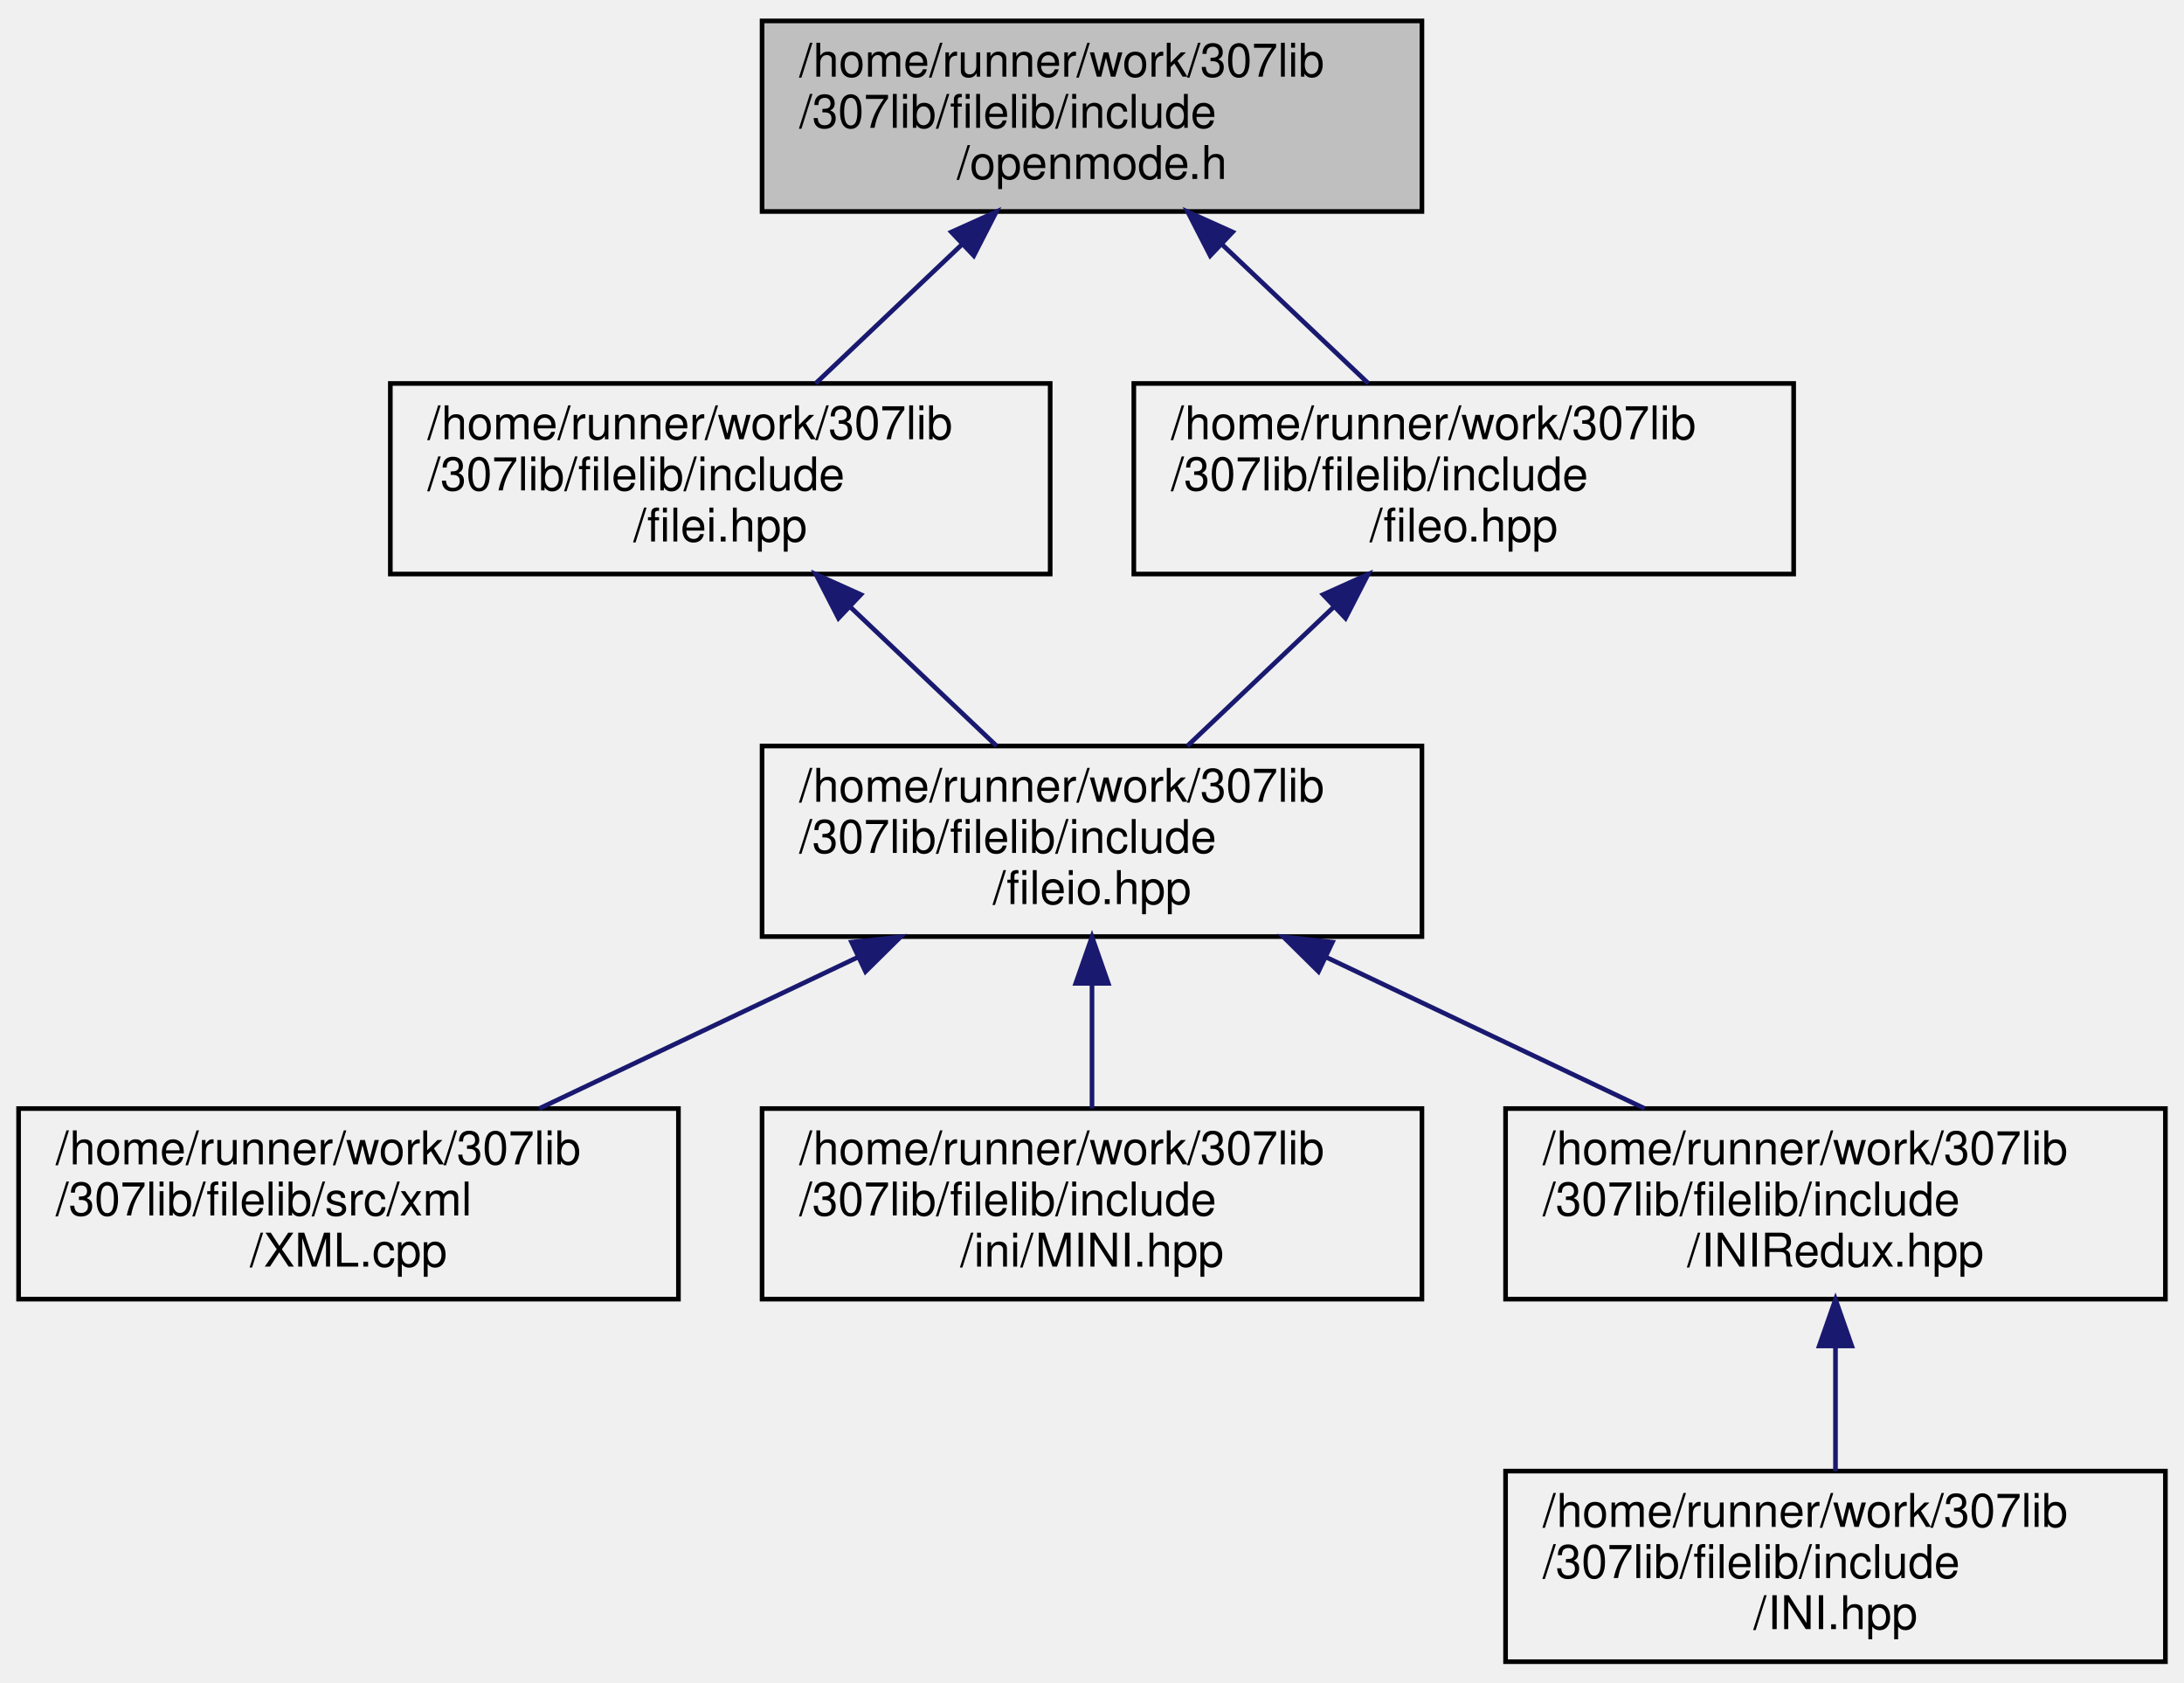
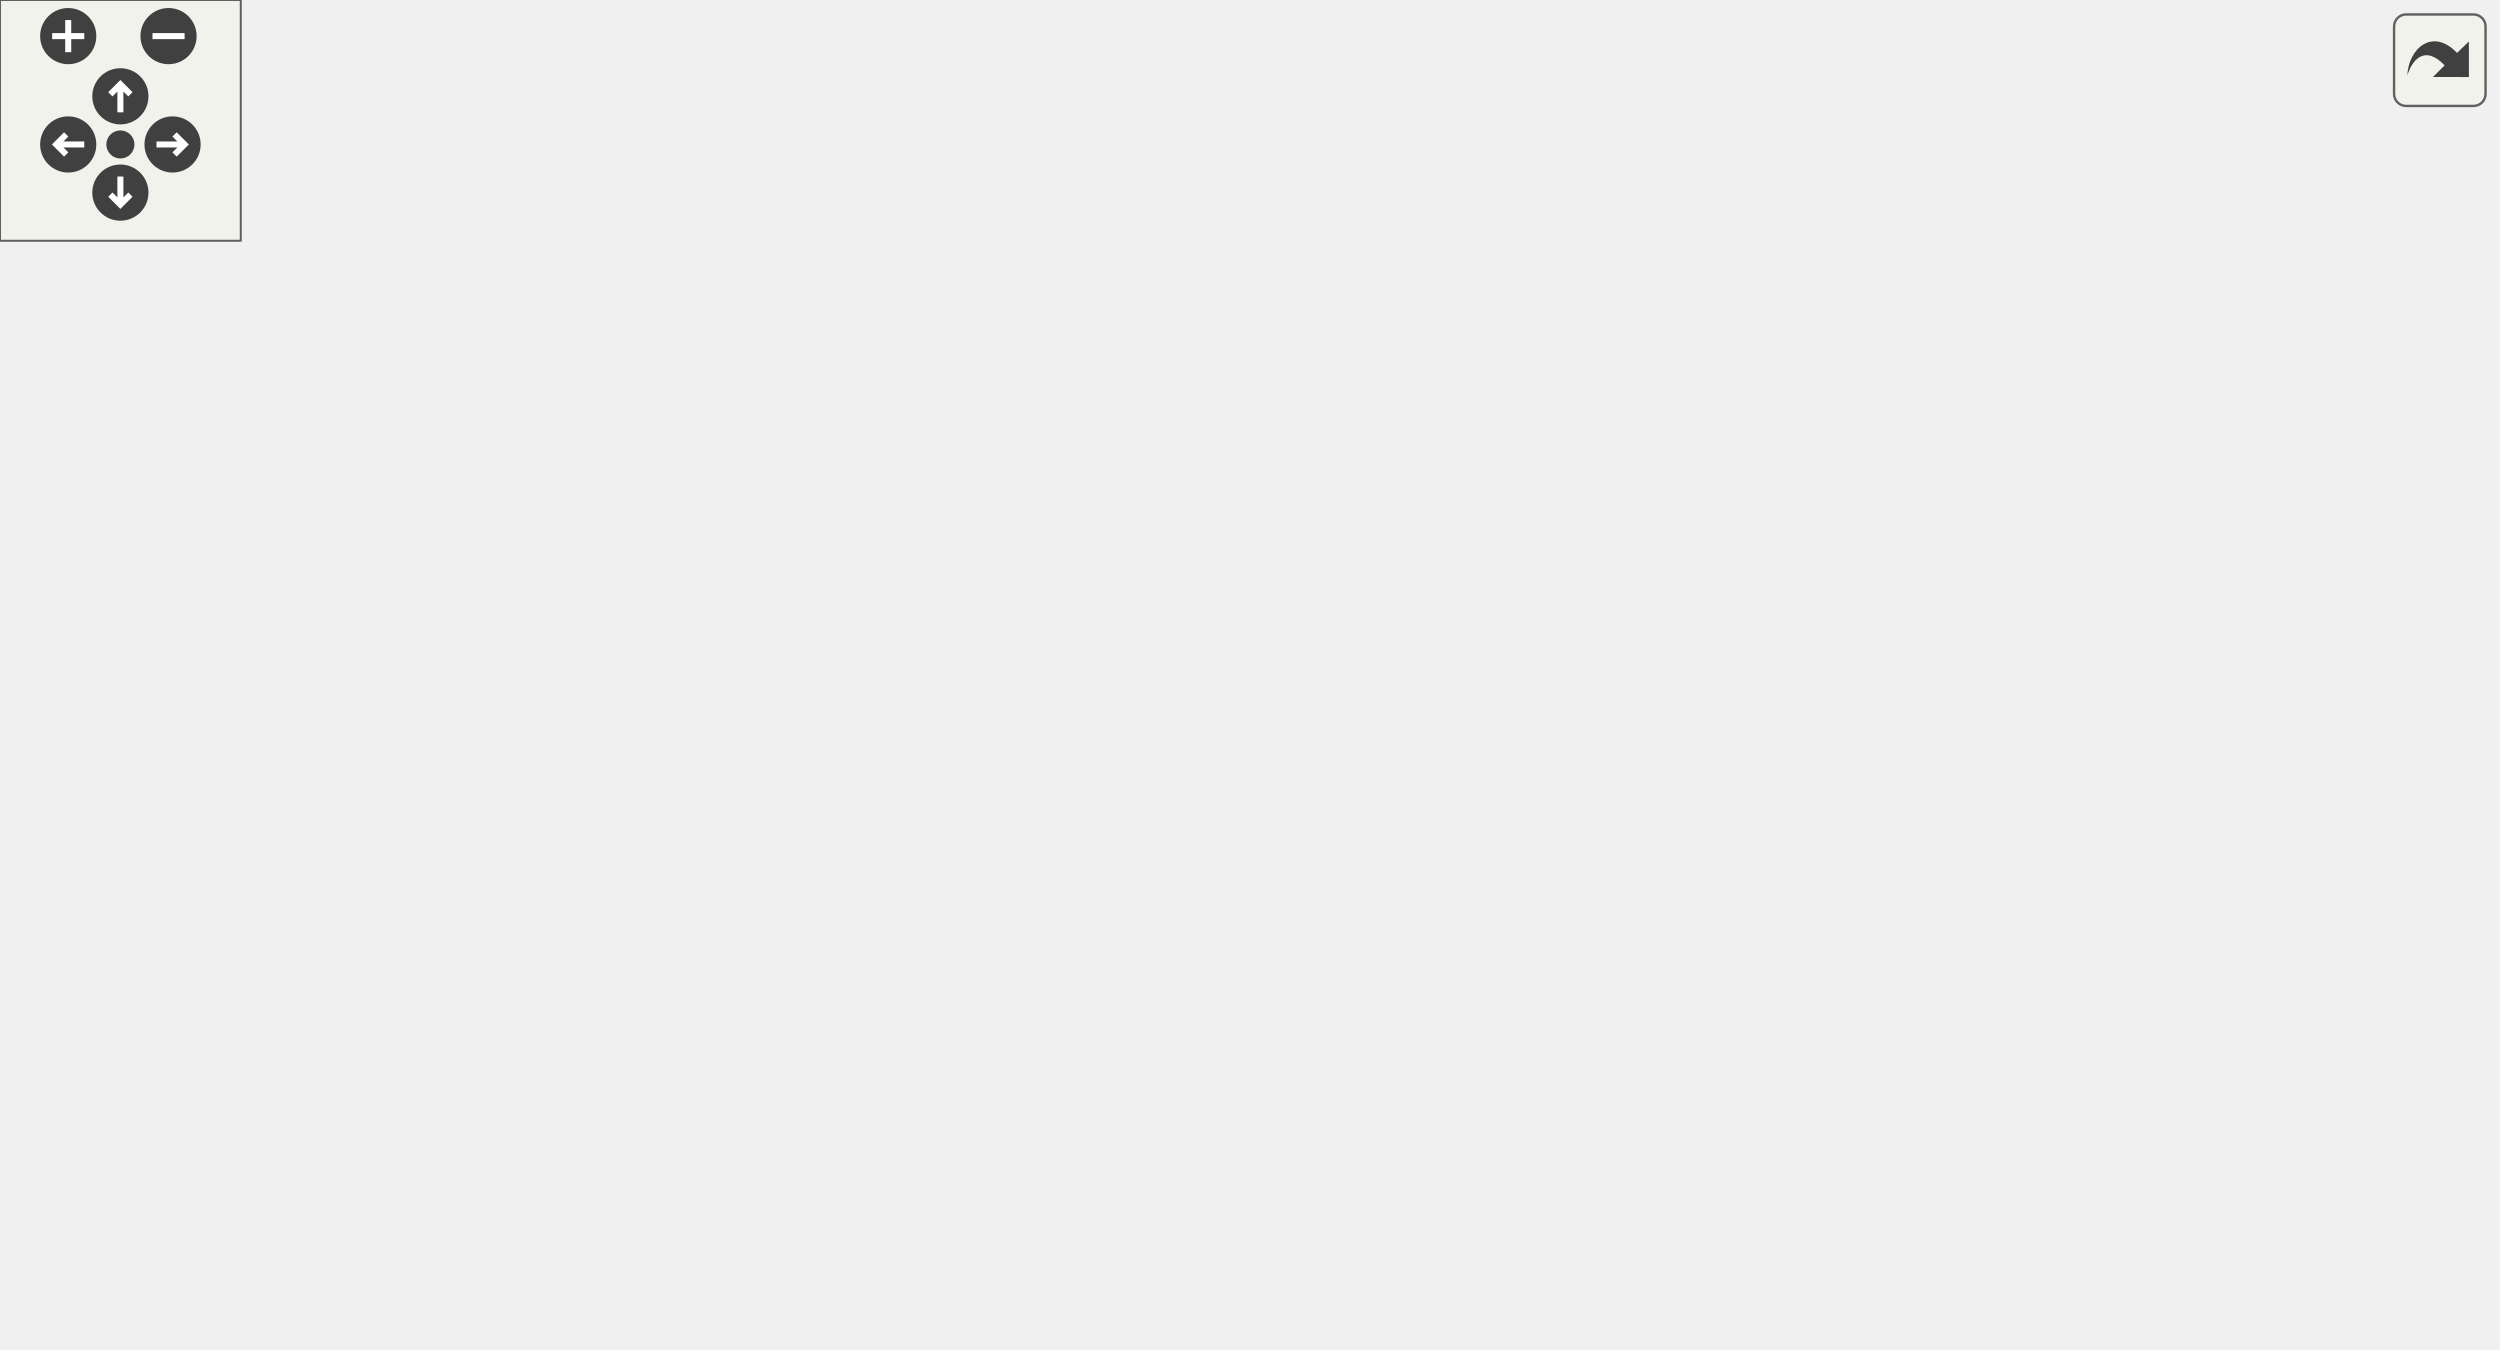
- <svg xmlns="http://www.w3.org/2000/svg" xmlns:xlink="http://www.w3.org/1999/xlink" width="470pt" height="362pt" viewBox="0.00 0.00 470.00 362.00">
-   <g id="graph0" class="graph" transform="scale(1 1) rotate(0) translate(4 358)">
-     <g id="node1" class="node">
-       <g id="a_node1">
-         <a xlink:title="Contains the openmode enumerator, which is simply a convenience wrapper for std::ios_base::openmode t...">
-           <polygon fill="#bfbfbf" stroke="black" points="160,-312.5 160,-353.5 302,-353.5 302,-312.5 160,-312.5" />
-           <text text-anchor="start" x="168" y="-341.5" font-family="Helvetica,sans-Serif" font-size="10.00">/home/runner/work/307lib</text>
-           <text text-anchor="start" x="168" y="-330.5" font-family="Helvetica,sans-Serif" font-size="10.00">/307lib/filelib/include</text>
-           <text text-anchor="middle" x="231" y="-319.5" font-family="Helvetica,sans-Serif" font-size="10.00">/openmode.h</text>
-         </a>
+ <svg xmlns="http://www.w3.org/2000/svg" xmlns:xlink="http://www.w3.org/1999/xlink" id="main" version="1.1" xml:space="preserve">
+   <style type="text/css">
+ .edge:hover path { stroke: red; }
+ .edge:hover polygon { stroke: red; fill: red; }
+ </style>
+   <defs>
+     <circle id="rim" cx="0" cy="0" r="7" />
+     <circle id="rim2" cx="0" cy="0" r="3.5" />
+     <g id="zoomPlus">
+       <use xlink:href="#rim" fill="#404040">
+         <set attributeName="fill" to="#808080" begin="zoomplus.mouseover" end="zoomplus.mouseout" />
+       </use>
+       <path d="M-4,0h8M0,-4v8" fill="none" stroke="white" stroke-width="1.5" pointer-events="none" />
+     </g>
+     <g id="zoomMin">
+       <use xlink:href="#rim" fill="#404040">
+         <set attributeName="fill" to="#808080" begin="zoomminus.mouseover" end="zoomminus.mouseout" />
+       </use>
+       <path d="M-4,0h8" fill="none" stroke="white" stroke-width="1.5" pointer-events="none" />
+     </g>
+     <g id="dirArrow">
+       <path fill="none" stroke="white" stroke-width="1.5" d="M0,-3.0v7 M-2.5,-0.5L0,-3.0L2.5,-0.5" />
+     </g>
+     <g id="resetDef">
+       <use xlink:href="#rim2" fill="#404040">
+         <set attributeName="fill" to="#808080" begin="reset.mouseover" end="reset.mouseout" />
+       </use>
+     </g>
+   </defs>
+   <svg id="graph" class="graph">
+     <g id="viewport">
+       <g id="node1" class="node">
+         <g id="a_node1">
+           <a xlink:title="Contains the openmode enumerator, which is simply a convenience wrapper for std::ios_base::openmode t...">
+             <polygon fill="#bfbfbf" stroke="black" points="240,-234.5 240,-275.5 382,-275.5 382,-234.5 240,-234.5" />
+             <text text-anchor="start" x="248" y="-263.5" font-family="Helvetica,sans-Serif" font-size="10.00">/home/runner/work/307lib</text>
+             <text text-anchor="start" x="248" y="-252.5" font-family="Helvetica,sans-Serif" font-size="10.00">/307lib/filelib/include</text>
+             <text text-anchor="middle" x="311" y="-241.5" font-family="Helvetica,sans-Serif" font-size="10.00">/openmode.h</text>
+           </a>
+         </g>
+       </g>
+       <g id="node2" class="node">
+         <g id="a_node2">
+           <a xlink:href="filei_8hpp.html" target="_top" xlink:title="Contains file input functions.">
+             <polygon fill="none" stroke="black" points="160,-156.5 160,-197.5 302,-197.5 302,-156.5 160,-156.5" />
+             <text text-anchor="start" x="168" y="-185.5" font-family="Helvetica,sans-Serif" font-size="10.00">/home/runner/work/307lib</text>
+             <text text-anchor="start" x="168" y="-174.5" font-family="Helvetica,sans-Serif" font-size="10.00">/307lib/filelib/include</text>
+             <text text-anchor="middle" x="231" y="-163.5" font-family="Helvetica,sans-Serif" font-size="10.00">/filei.hpp</text>
+           </a>
+         </g>
+       </g>
+       <g id="edge1" class="edge">
+         <path fill="none" stroke="midnightblue" d="M283.1,-227.49C272.72,-217.63 261.13,-206.63 251.53,-197.51" />
+         <polygon fill="midnightblue" stroke="midnightblue" points="280.74,-230.08 290.4,-234.43 285.56,-225 280.74,-230.08" />
+       </g>
+       <g id="node8" class="node">
+         <g id="a_node8">
+           <a xlink:href="fileo_8hpp.html" target="_top" xlink:title="Contains file output functions.">
+             <polygon fill="none" stroke="black" points="320,-156.5 320,-197.5 462,-197.5 462,-156.5 320,-156.5" />
+             <text text-anchor="start" x="328" y="-185.5" font-family="Helvetica,sans-Serif" font-size="10.00">/home/runner/work/307lib</text>
+             <text text-anchor="start" x="328" y="-174.5" font-family="Helvetica,sans-Serif" font-size="10.00">/307lib/filelib/include</text>
+             <text text-anchor="middle" x="391" y="-163.5" font-family="Helvetica,sans-Serif" font-size="10.00">/fileo.hpp</text>
+           </a>
+         </g>
+       </g>
+       <g id="edge7" class="edge">
+         <path fill="none" stroke="midnightblue" d="M338.9,-227.49C349.28,-217.63 360.87,-206.63 370.47,-197.51" />
+         <polygon fill="midnightblue" stroke="midnightblue" points="336.44,-225 331.6,-234.43 341.26,-230.08 336.44,-225" />
+       </g>
+       <g id="node3" class="node">
+         <g id="a_node3">
+           <a xlink:href="fileio_8hpp.html" target="_top" xlink:title="Includes both filei.hpp and fileo.hpp, and undefines the read &amp; write preprocessor definitions.">
+             <polygon fill="none" stroke="black" points="240,-78.5 240,-119.5 382,-119.5 382,-78.5 240,-78.5" />
+             <text text-anchor="start" x="248" y="-107.5" font-family="Helvetica,sans-Serif" font-size="10.00">/home/runner/work/307lib</text>
+             <text text-anchor="start" x="248" y="-96.5" font-family="Helvetica,sans-Serif" font-size="10.00">/307lib/filelib/include</text>
+             <text text-anchor="middle" x="311" y="-85.5" font-family="Helvetica,sans-Serif" font-size="10.00">/fileio.hpp</text>
+           </a>
+         </g>
+       </g>
+       <g id="edge2" class="edge">
+         <path fill="none" stroke="midnightblue" d="M258.9,-149.49C269.28,-139.63 280.87,-128.63 290.47,-119.51" />
+         <polygon fill="midnightblue" stroke="midnightblue" points="256.44,-147 251.6,-156.43 261.26,-152.08 256.44,-147" />
+       </g>
+       <g id="node4" class="node">
+         <g id="a_node4">
+           <a xlink:href="_x_m_l_8cpp_source.html" target="_top" xlink:title=" ">
+             <polygon fill="none" stroke="black" points="0,-0.5 0,-41.5 142,-41.5 142,-0.5 0,-0.5" />
+             <text text-anchor="start" x="8" y="-29.5" font-family="Helvetica,sans-Serif" font-size="10.00">/home/runner/work/307lib</text>
+             <text text-anchor="start" x="8" y="-18.5" font-family="Helvetica,sans-Serif" font-size="10.00">/307lib/filelib/src/xml</text>
+             <text text-anchor="middle" x="71" y="-7.5" font-family="Helvetica,sans-Serif" font-size="10.00">/XML.cpp</text>
+           </a>
+         </g>
+       </g>
+       <g id="edge3" class="edge">
+         <path fill="none" stroke="midnightblue" d="M239.33,-75.3C205.36,-64.55 165.18,-51.82 132.6,-41.51" />
+         <polygon fill="midnightblue" stroke="midnightblue" points="238.6,-78.75 249.19,-78.43 240.72,-72.07 238.6,-78.75" />
+       </g>
+       <g id="node5" class="node">
+         <g id="a_node5">
+           <a xlink:href="_m_i_n_i_8hpp_source.html" target="_top" xlink:title=" ">
+             <polygon fill="none" stroke="black" points="160,-0.5 160,-41.5 302,-41.5 302,-0.5 160,-0.5" />
+             <text text-anchor="start" x="168" y="-29.5" font-family="Helvetica,sans-Serif" font-size="10.00">/home/runner/work/307lib</text>
+             <text text-anchor="start" x="168" y="-18.5" font-family="Helvetica,sans-Serif" font-size="10.00">/307lib/filelib/include</text>
+             <text text-anchor="middle" x="231" y="-7.5" font-family="Helvetica,sans-Serif" font-size="10.00">/ini/MINI.hpp</text>
+           </a>
+         </g>
+       </g>
+       <g id="edge4" class="edge">
+         <path fill="none" stroke="midnightblue" d="M283.1,-71.49C272.72,-61.63 261.13,-50.63 251.53,-41.51" />
+         <polygon fill="midnightblue" stroke="midnightblue" points="280.74,-74.08 290.4,-78.43 285.56,-69 280.74,-74.08" />
+       </g>
+       <g id="node6" class="node">
+         <g id="a_node6">
+           <a xlink:href="_i_n_i_redux_8hpp.html" target="_top" xlink:title="INI Tokenizer, Parser, and Container/Manipulator.">
+             <polygon fill="none" stroke="black" points="320,-0.5 320,-41.5 462,-41.5 462,-0.5 320,-0.5" />
+             <text text-anchor="start" x="328" y="-29.5" font-family="Helvetica,sans-Serif" font-size="10.00">/home/runner/work/307lib</text>
+             <text text-anchor="start" x="328" y="-18.5" font-family="Helvetica,sans-Serif" font-size="10.00">/307lib/filelib/include</text>
+             <text text-anchor="middle" x="391" y="-7.5" font-family="Helvetica,sans-Serif" font-size="10.00">/INIRedux.hpp</text>
+           </a>
+         </g>
+       </g>
+       <g id="edge5" class="edge">
+         <path fill="none" stroke="midnightblue" d="M338.9,-71.49C349.28,-61.63 360.87,-50.63 370.47,-41.51" />
+         <polygon fill="midnightblue" stroke="midnightblue" points="336.44,-69 331.6,-78.43 341.26,-74.08 336.44,-69" />
+       </g>
+       <g id="node7" class="node">
+         <g id="a_node7">
+           <a xlink:href="simple_i_n_i_8hpp.html" target="_top" xlink:title="Lightweight, header-only non-tokenizing parser for the INI config file format.">
+             <polygon fill="none" stroke="black" points="480,-0.5 480,-41.5 622,-41.5 622,-0.5 480,-0.5" />
+             <text text-anchor="start" x="488" y="-29.5" font-family="Helvetica,sans-Serif" font-size="10.00">/home/runner/work/307lib</text>
+             <text text-anchor="start" x="488" y="-18.5" font-family="Helvetica,sans-Serif" font-size="10.00">/307lib/filelib/include</text>
+             <text text-anchor="middle" x="551" y="-7.5" font-family="Helvetica,sans-Serif" font-size="10.00">/simpleINI.hpp</text>
+           </a>
+         </g>
+       </g>
+       <g id="edge6" class="edge">
+         <path fill="none" stroke="midnightblue" d="M382.67,-75.3C416.64,-64.55 456.82,-51.82 489.4,-41.51" />
+         <polygon fill="midnightblue" stroke="midnightblue" points="381.28,-72.07 372.81,-78.43 383.4,-78.75 381.28,-72.07" />
+       </g>
+       <g id="edge8" class="edge">
+         <path fill="none" stroke="midnightblue" d="M363.1,-149.49C352.72,-139.63 341.13,-128.63 331.53,-119.51" />
+         <polygon fill="midnightblue" stroke="midnightblue" points="360.74,-152.08 370.4,-156.43 365.56,-147 360.74,-152.08" />
      </g>
    </g>
-     <g id="node2" class="node">
-       <g id="a_node2">
-         <a xlink:href="filei_8hpp.html" target="_top" xlink:title="Contains file input functions.">
-           <polygon fill="none" stroke="black" points="80,-234.5 80,-275.5 222,-275.5 222,-234.5 80,-234.5" />
-           <text text-anchor="start" x="88" y="-263.5" font-family="Helvetica,sans-Serif" font-size="10.00">/home/runner/work/307lib</text>
-           <text text-anchor="start" x="88" y="-252.5" font-family="Helvetica,sans-Serif" font-size="10.00">/307lib/filelib/include</text>
-           <text text-anchor="middle" x="151" y="-241.5" font-family="Helvetica,sans-Serif" font-size="10.00">/filei.hpp</text>
-         </a>
-       </g>
+   </svg>
+   <g id="navigator" transform="translate(0 0)" fill="#404254">
+     <rect fill="#f2f5e9" fill-opacity="0.5" stroke="#606060" stroke-width=".5" x="0" y="0" width="60" height="60" />
+     <use id="zoomplus" xlink:href="#zoomPlus" x="17" y="9" />
+     <use id="zoomminus" xlink:href="#zoomMin" x="42" y="9" />
+     <use id="reset" xlink:href="#resetDef" x="30" y="36" />
+     <g id="arrowUp" xlink:href="#dirArrow" transform="translate(30 24)">
+       <use xlink:href="#rim" fill="#404040">
+         <set attributeName="fill" to="#808080" begin="arrowUp.mouseover" end="arrowUp.mouseout" />
+       </use>
+       <path fill="none" stroke="white" stroke-width="1.5" d="M0,-3.0v7 M-2.5,-0.5L0,-3.0L2.5,-0.5" />
    </g>
-     <g id="edge1" class="edge">
-       <path fill="none" stroke="midnightblue" d="M203.1,-305.49C192.72,-295.63 181.13,-284.63 171.53,-275.51" />
-       <polygon fill="midnightblue" stroke="midnightblue" points="200.74,-308.08 210.4,-312.43 205.56,-303 200.74,-308.08" />
+     <g id="arrowRight" xlink:href="#dirArrow" transform="rotate(90) translate(36 -43)">
+       <use xlink:href="#rim" fill="#404040">
+         <set attributeName="fill" to="#808080" begin="arrowRight.mouseover" end="arrowRight.mouseout" />
+       </use>
+       <path fill="none" stroke="white" stroke-width="1.5" d="M0,-3.0v7 M-2.5,-0.5L0,-3.0L2.5,-0.5" />
    </g>
-     <g id="node8" class="node">
-       <g id="a_node8">
-         <a xlink:href="fileo_8hpp.html" target="_top" xlink:title="Contains file output functions.">
-           <polygon fill="none" stroke="black" points="240,-234.5 240,-275.5 382,-275.5 382,-234.5 240,-234.5" />
-           <text text-anchor="start" x="248" y="-263.5" font-family="Helvetica,sans-Serif" font-size="10.00">/home/runner/work/307lib</text>
-           <text text-anchor="start" x="248" y="-252.5" font-family="Helvetica,sans-Serif" font-size="10.00">/307lib/filelib/include</text>
-           <text text-anchor="middle" x="311" y="-241.5" font-family="Helvetica,sans-Serif" font-size="10.00">/fileo.hpp</text>
-         </a>
-       </g>
+     <g id="arrowDown" xlink:href="#dirArrow" transform="rotate(180) translate(-30 -48)">
+       <use xlink:href="#rim" fill="#404040">
+         <set attributeName="fill" to="#808080" begin="arrowDown.mouseover" end="arrowDown.mouseout" />
+       </use>
+       <path fill="none" stroke="white" stroke-width="1.5" d="M0,-3.0v7 M-2.5,-0.5L0,-3.0L2.5,-0.5" />
    </g>
-     <g id="edge7" class="edge">
-       <path fill="none" stroke="midnightblue" d="M258.9,-305.49C269.28,-295.63 280.87,-284.63 290.47,-275.51" />
-       <polygon fill="midnightblue" stroke="midnightblue" points="256.44,-303 251.6,-312.43 261.26,-308.08 256.44,-303" />
-     </g>
-     <g id="node3" class="node">
-       <g id="a_node3">
-         <a xlink:href="fileio_8hpp.html" target="_top" xlink:title="Includes both filei.hpp and fileo.hpp, and undefines the read &amp; write preprocessor definitions.">
-           <polygon fill="none" stroke="black" points="160,-156.5 160,-197.5 302,-197.5 302,-156.5 160,-156.5" />
-           <text text-anchor="start" x="168" y="-185.5" font-family="Helvetica,sans-Serif" font-size="10.00">/home/runner/work/307lib</text>
-           <text text-anchor="start" x="168" y="-174.5" font-family="Helvetica,sans-Serif" font-size="10.00">/307lib/filelib/include</text>
-           <text text-anchor="middle" x="231" y="-163.5" font-family="Helvetica,sans-Serif" font-size="10.00">/fileio.hpp</text>
-         </a>
-       </g>
-     </g>
-     <g id="edge2" class="edge">
-       <path fill="none" stroke="midnightblue" d="M178.9,-227.49C189.28,-217.63 200.87,-206.63 210.47,-197.51" />
-       <polygon fill="midnightblue" stroke="midnightblue" points="176.44,-225 171.6,-234.43 181.26,-230.08 176.44,-225" />
-     </g>
-     <g id="node4" class="node">
-       <g id="a_node4">
-         <a xlink:href="_x_m_l_8cpp_source.html" target="_top" xlink:title=" ">
-           <polygon fill="none" stroke="black" points="0,-78.5 0,-119.5 142,-119.5 142,-78.5 0,-78.5" />
-           <text text-anchor="start" x="8" y="-107.5" font-family="Helvetica,sans-Serif" font-size="10.00">/home/runner/work/307lib</text>
-           <text text-anchor="start" x="8" y="-96.5" font-family="Helvetica,sans-Serif" font-size="10.00">/307lib/filelib/src/xml</text>
-           <text text-anchor="middle" x="71" y="-85.5" font-family="Helvetica,sans-Serif" font-size="10.00">/XML.cpp</text>
-         </a>
-       </g>
-     </g>
-     <g id="edge3" class="edge">
-       <path fill="none" stroke="midnightblue" d="M180.58,-152.05C158.51,-141.57 132.95,-129.42 112.06,-119.51" />
-       <polygon fill="midnightblue" stroke="midnightblue" points="179.26,-155.3 189.8,-156.43 182.26,-148.98 179.26,-155.3" />
-     </g>
-     <g id="node5" class="node">
-       <g id="a_node5">
-         <a xlink:href="_m_i_n_i_8hpp_source.html" target="_top" xlink:title=" ">
-           <polygon fill="none" stroke="black" points="160,-78.5 160,-119.5 302,-119.5 302,-78.5 160,-78.5" />
-           <text text-anchor="start" x="168" y="-107.5" font-family="Helvetica,sans-Serif" font-size="10.00">/home/runner/work/307lib</text>
-           <text text-anchor="start" x="168" y="-96.5" font-family="Helvetica,sans-Serif" font-size="10.00">/307lib/filelib/include</text>
-           <text text-anchor="middle" x="231" y="-85.5" font-family="Helvetica,sans-Serif" font-size="10.00">/ini/MINI.hpp</text>
-         </a>
-       </g>
-     </g>
-     <g id="edge4" class="edge">
-       <path fill="none" stroke="midnightblue" d="M231,-146.3C231,-137.3 231,-127.65 231,-119.51" />
-       <polygon fill="midnightblue" stroke="midnightblue" points="227.5,-146.43 231,-156.43 234.5,-146.43 227.5,-146.43" />
-     </g>
-     <g id="node6" class="node">
-       <g id="a_node6">
-         <a xlink:href="_i_n_i_redux_8hpp.html" target="_top" xlink:title="INI Tokenizer, Parser, and Container/Manipulator.">
-           <polygon fill="none" stroke="black" points="320,-78.5 320,-119.5 462,-119.5 462,-78.5 320,-78.5" />
-           <text text-anchor="start" x="328" y="-107.5" font-family="Helvetica,sans-Serif" font-size="10.00">/home/runner/work/307lib</text>
-           <text text-anchor="start" x="328" y="-96.5" font-family="Helvetica,sans-Serif" font-size="10.00">/307lib/filelib/include</text>
-           <text text-anchor="middle" x="391" y="-85.5" font-family="Helvetica,sans-Serif" font-size="10.00">/INIRedux.hpp</text>
-         </a>
-       </g>
-     </g>
-     <g id="edge5" class="edge">
-       <path fill="none" stroke="midnightblue" d="M281.42,-152.05C303.49,-141.57 329.05,-129.42 349.94,-119.51" />
-       <polygon fill="midnightblue" stroke="midnightblue" points="279.74,-148.98 272.2,-156.43 282.74,-155.3 279.74,-148.98" />
-     </g>
-     <g id="node7" class="node">
-       <g id="a_node7">
-         <a xlink:href="_i_n_i_8hpp_source.html" target="_top" xlink:title=" ">
-           <polygon fill="none" stroke="black" points="320,-0.5 320,-41.5 462,-41.5 462,-0.5 320,-0.5" />
-           <text text-anchor="start" x="328" y="-29.5" font-family="Helvetica,sans-Serif" font-size="10.00">/home/runner/work/307lib</text>
-           <text text-anchor="start" x="328" y="-18.5" font-family="Helvetica,sans-Serif" font-size="10.00">/307lib/filelib/include</text>
-           <text text-anchor="middle" x="391" y="-7.5" font-family="Helvetica,sans-Serif" font-size="10.00">/INI.hpp</text>
-         </a>
-       </g>
-     </g>
-     <g id="edge6" class="edge">
-       <path fill="none" stroke="midnightblue" d="M391,-68.3C391,-59.3 391,-49.65 391,-41.51" />
-       <polygon fill="midnightblue" stroke="midnightblue" points="387.5,-68.43 391,-78.43 394.5,-68.43 387.5,-68.43" />
-     </g>
-     <g id="edge8" class="edge">
-       <path fill="none" stroke="midnightblue" d="M283.1,-227.49C272.72,-217.63 261.13,-206.63 251.53,-197.51" />
-       <polygon fill="midnightblue" stroke="midnightblue" points="280.74,-230.08 290.4,-234.43 285.56,-225 280.74,-230.08" />
+     <g id="arrowLeft" xlink:href="#dirArrow" transform="rotate(270) translate(-36 17)">
+       <use xlink:href="#rim" fill="#404040">
+         <set attributeName="fill" to="#808080" begin="arrowLeft.mouseover" end="arrowLeft.mouseout" />
+       </use>
+       <path fill="none" stroke="white" stroke-width="1.5" d="M0,-3.0v7 M-2.5,-0.5L0,-3.0L2.5,-0.5" />
    </g>
  </g>
+   <svg viewBox="0 0 15 15" width="100%" height="30px" preserveAspectRatio="xMaxYMin meet">
+     <g id="arrow_out" transform="scale(0.3 0.3)">
+       <a xlink:href="openmode_8h__dep__incl_org.svg" target="_base">
+         <rect id="button" ry="5" rx="5" y="6" x="6" height="38" width="38" fill="#f2f5e9" fill-opacity="0.5" stroke="#606060" stroke-width="1.0" />
+         <path id="arrow" d="M 11.5,31.437 C 11.94,20.098 22.043,11.323 32.159,21.979 L 37.069,17.246 C 37.069,17.246 37.088,32 37.088,32 L 22.16,31.978 C 22.16,31.978 26.998,27.14 26.998,27.14 C 18.529,18.264 13.292,25.23 11.5,31.437 z" style="fill:#404040;" />
+       </a>
+     </g>
+   </svg>
</svg>
